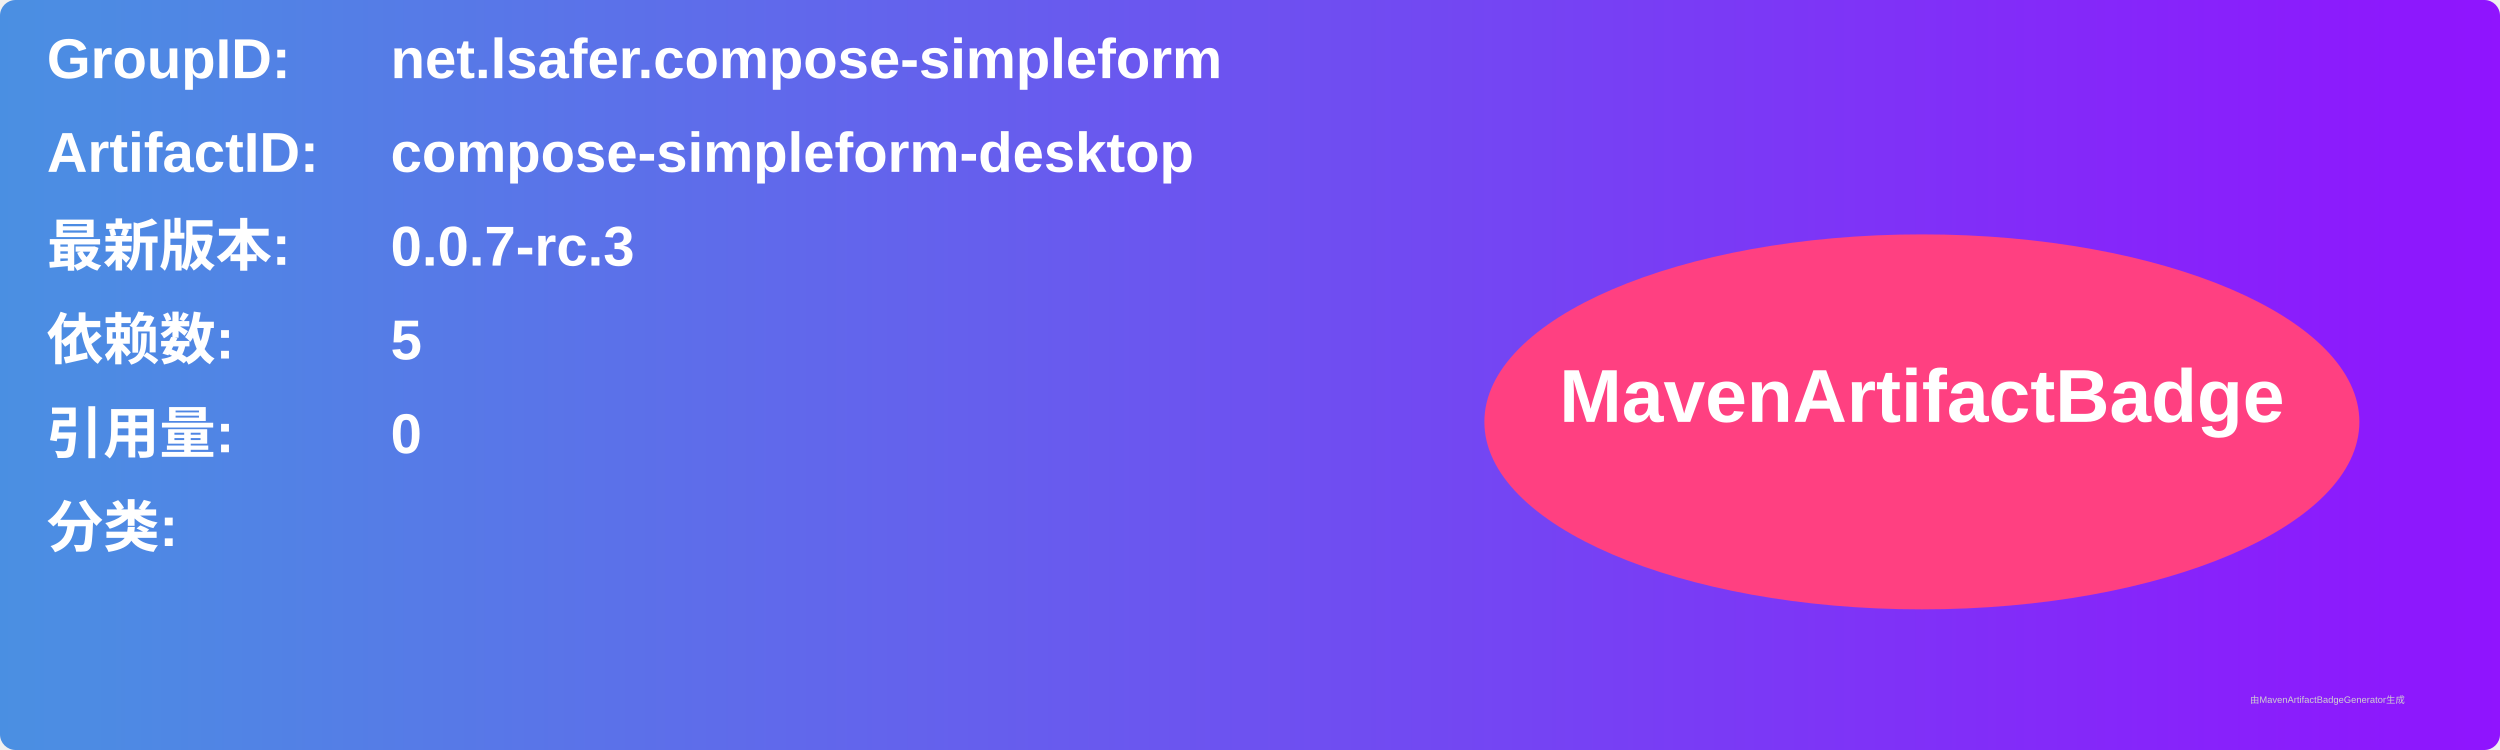
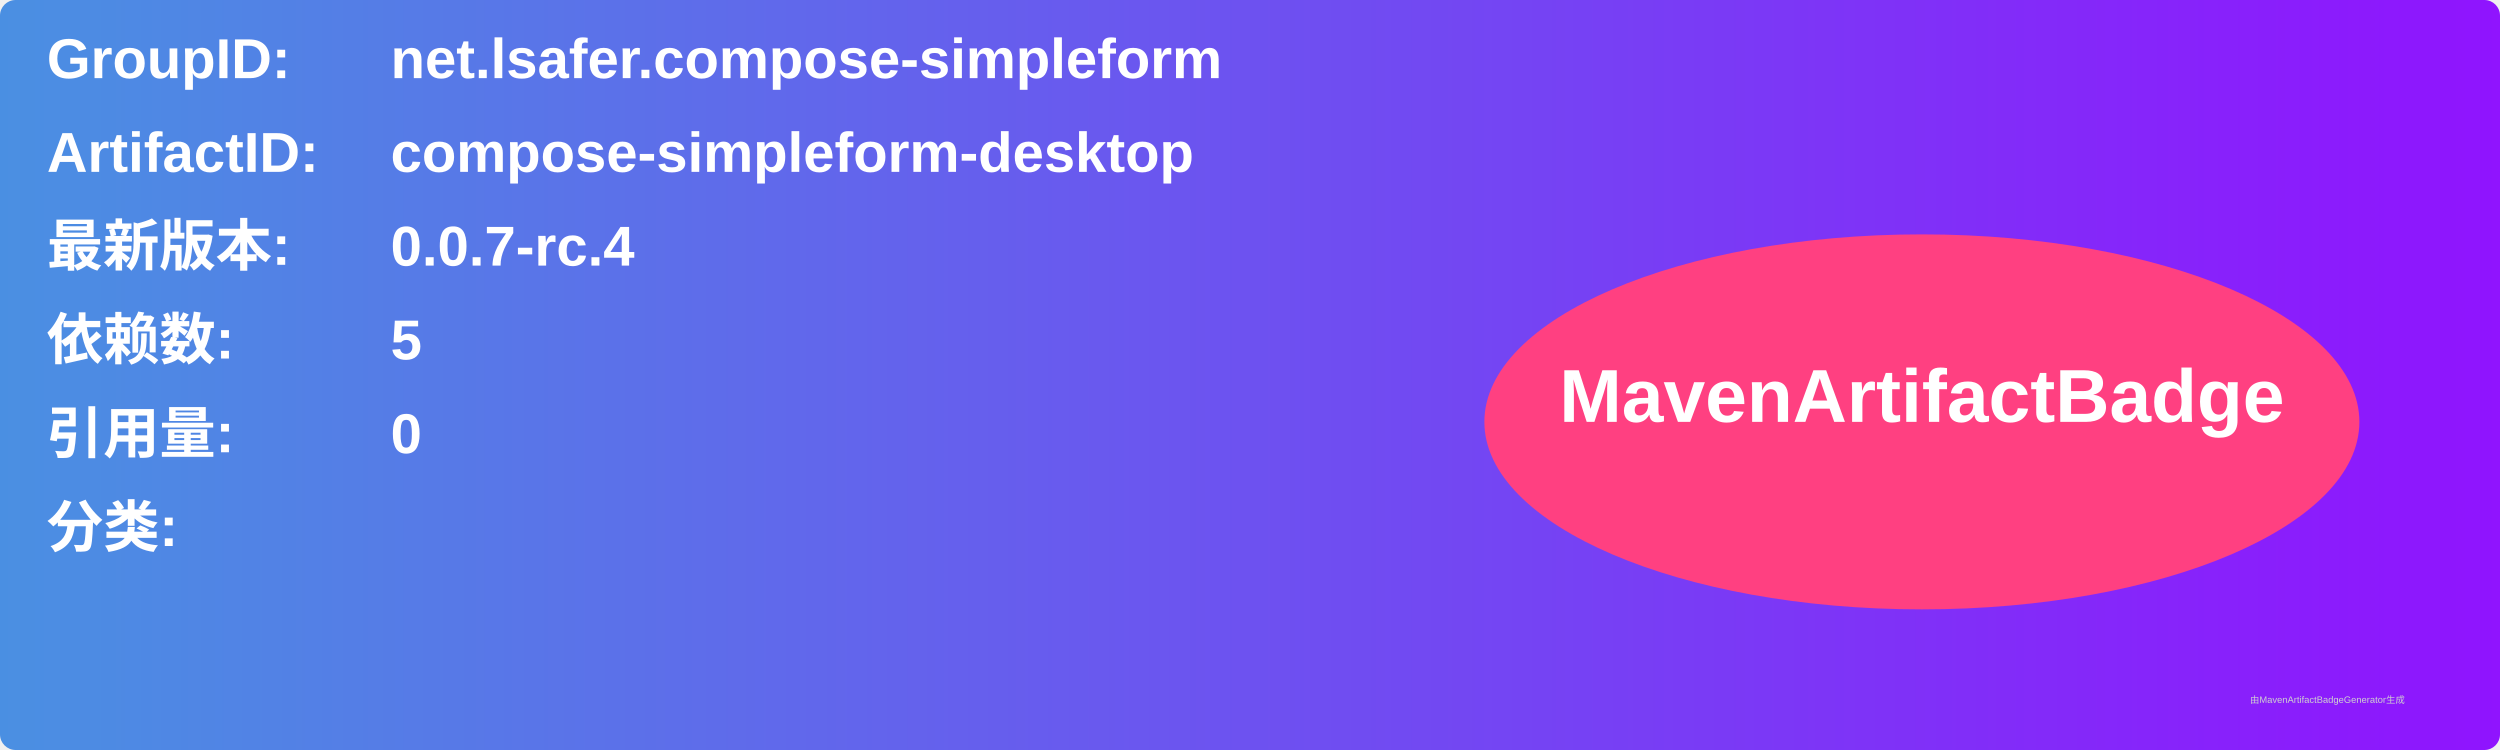
<svg xmlns="http://www.w3.org/2000/svg" width="800" height="240" viewBox="0 0 800 240">
  <linearGradient id="grad" x1="0%" y1="0%" x2="100%" y2="0%">
    <stop offset="0%" stop-color="#4a90e2" />
    <stop offset="100%" stop-color="#9013fe" />
  </linearGradient>
  <rect width="100%" height="100%" rx="5" ry="5" fill="url(#grad)" />
  <g transform="translate(15, 15)">
    <text x="0" y="10" font-family="Arial" font-size="18" fill="white" font-weight="bold" width="260">GroupID:</text>
    <text x="110" y="10" font-family="Arial" font-size="18" fill="white" font-weight="bold" width="460">net.lsafer.compose-simpleform</text>
    <text x="0" y="40" font-family="Arial" font-size="18" fill="white" font-weight="bold" width="260">ArtifactID:</text>
    <text x="110" y="40" font-family="Arial" font-size="18" fill="white" font-weight="bold" width="460">compose-simpleform-desktop</text>
    <text x="0" y="70" font-family="Arial" font-size="18" fill="white" font-weight="bold">最新版本:</text>
    <text x="110" y="70" font-family="Arial" font-size="18" fill="white" font-weight="bold">
-       <tspan font-weight="bold">0.0.7-rc.3</tspan>
+       <tspan font-weight="bold">0.0.7-rc.4</tspan>
    </text>
    <text x="0" y="100" font-family="Arial" font-size="18" fill="white" font-weight="bold">依赖数: </text>
    <text x="110" y="100" font-family="Arial" font-size="18" fill="white">
      <tspan font-weight="bold">5</tspan>
    </text>
    <text x="0" y="130" font-family="Arial" font-size="18" fill="white" font-weight="bold">引用量: </text>
    <text x="110" y="130" font-family="Arial" font-size="18" fill="white">
      <tspan font-weight="bold">0</tspan>
    </text>
    <text x="0" y="160" font-family="Arial" font-size="18" fill="white" font-weight="bold">分类:</text>
    <text x="10" y="190" font-family="Arial" font-size="10" fill="white">
      <tspan font-weight="bold" />
    </text>
    <ellipse cx="600" cy="120" rx="140" ry="60" fill="#ff4081" />
    <text x="600" y="120" text-anchor="middle" font-family="Arial" font-size="24" fill="white" font-weight="bold">MavenArtifactBadge</text>
  </g>
  <text x="720" y="225" font-family="Arial" font-size="3" fill="#d0d0d0">由MavenArtifactBadgeGenerator生成</text>
</svg>
